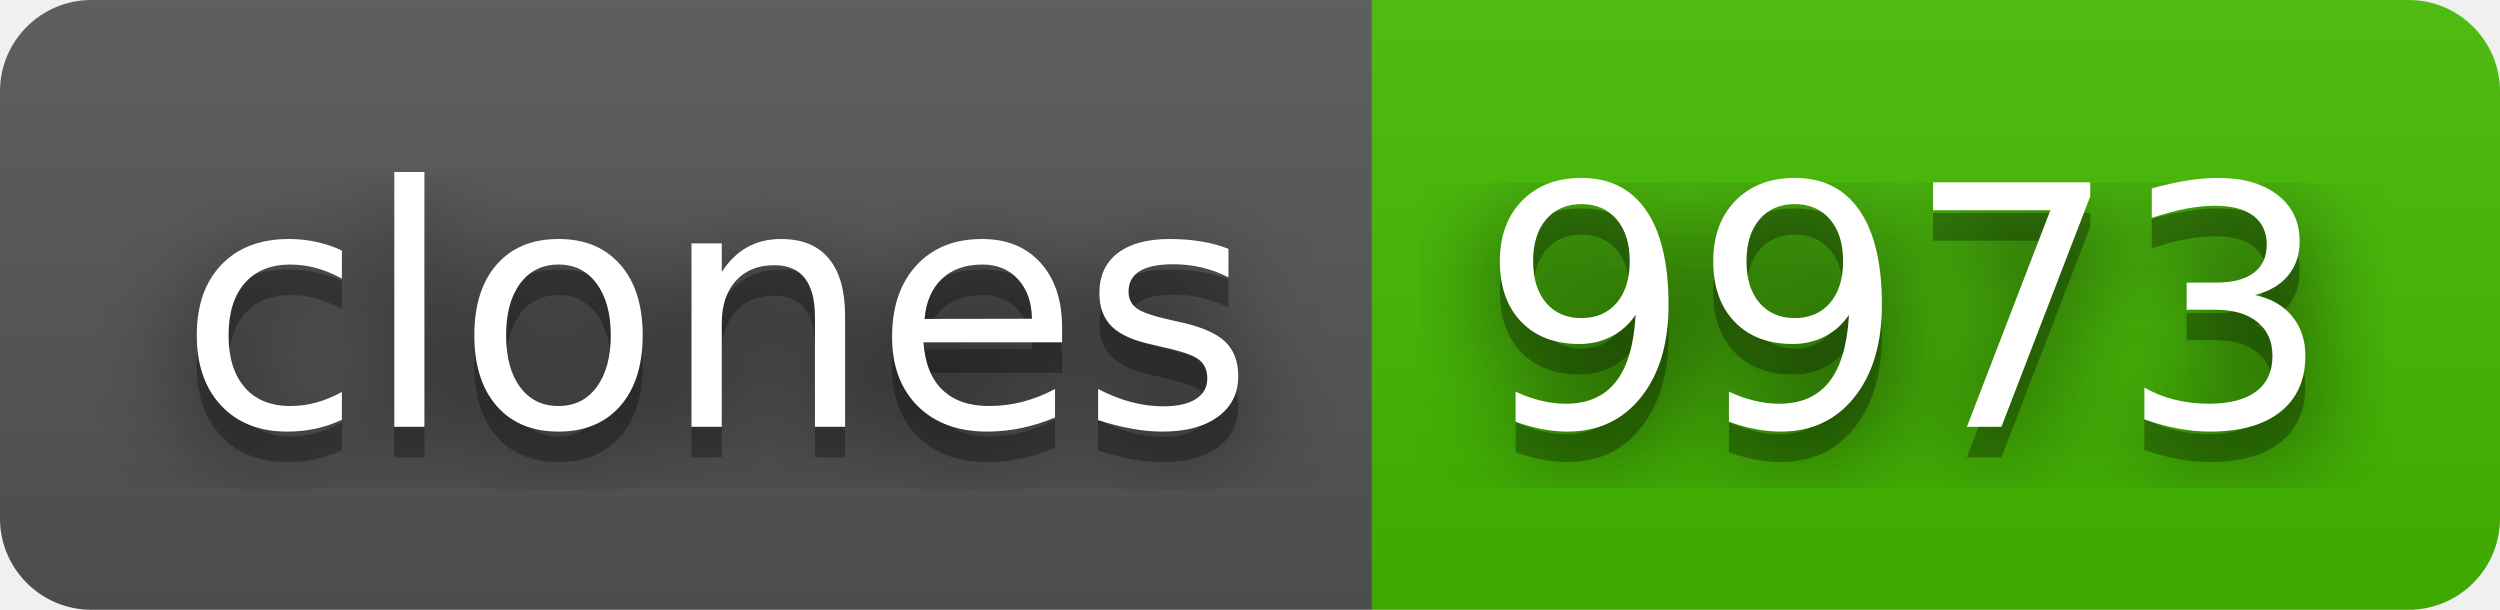
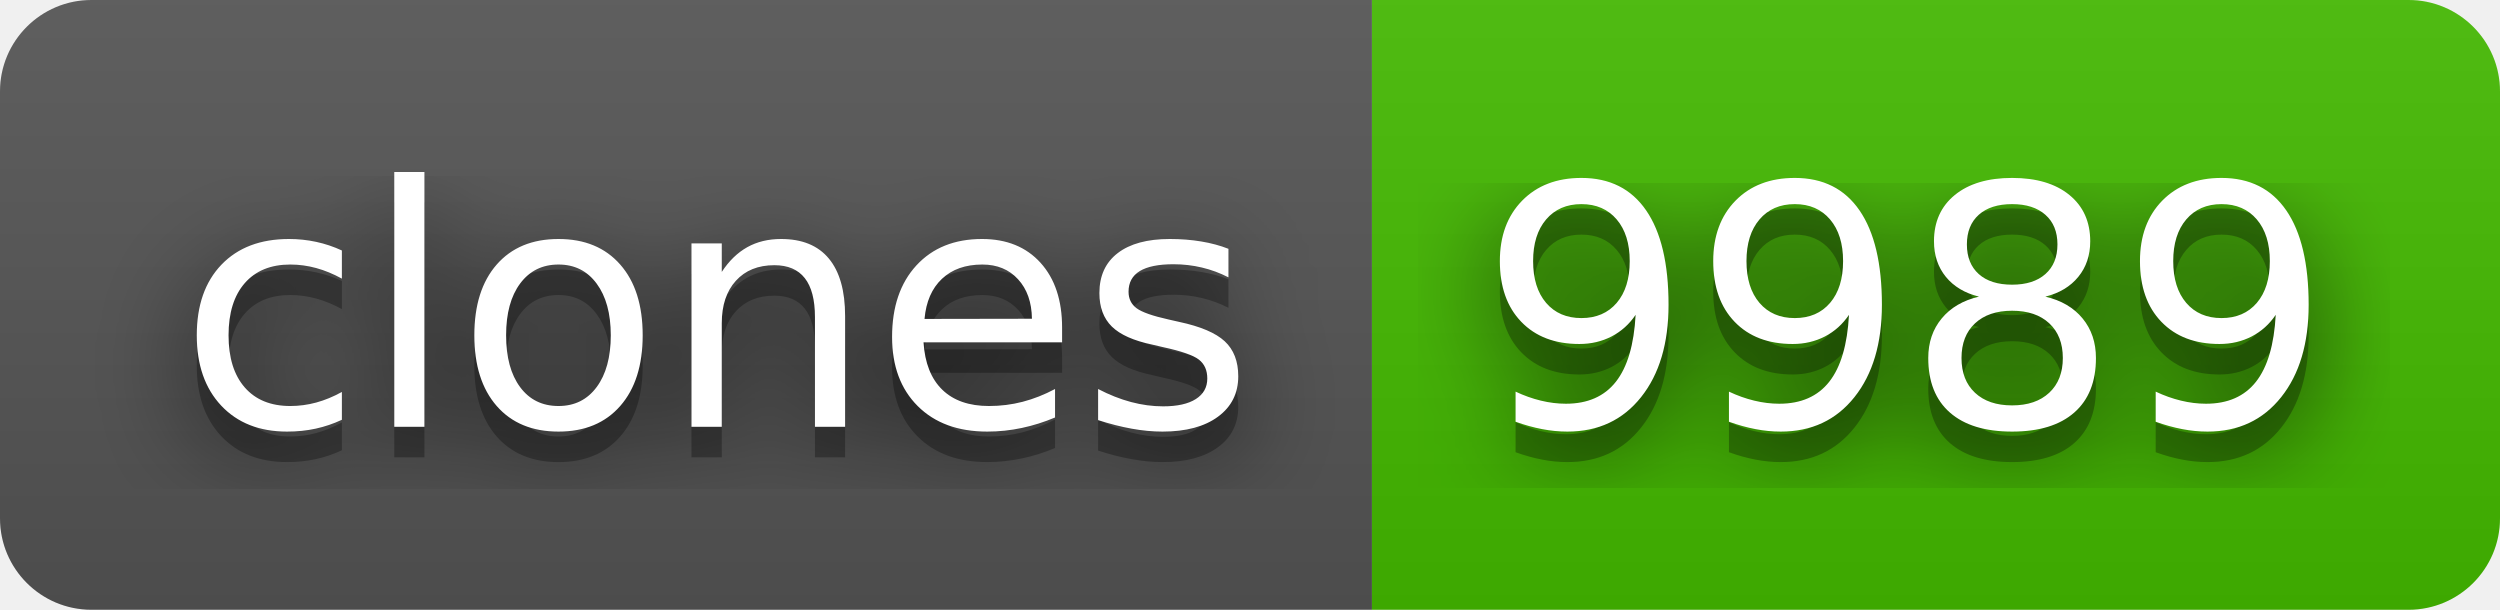
- <svg xmlns="http://www.w3.org/2000/svg" width="82" height="20" role="img" aria-label="clones: 9973">
+ <svg xmlns="http://www.w3.org/2000/svg" width="82" height="20" role="img" aria-label="clones: 9989">
  <filter id="blur">
    <feGaussianBlur stdDeviation="16" />
  </filter>
  <linearGradient id="s" x2="0" y2="100%">
    <stop offset="0" stop-color="#bbb" stop-opacity=".1" />
    <stop offset="1" stop-opacity=".1" />
  </linearGradient>
  <clipPath id="r">
    <rect width="82" height="20" rx="3" />
  </clipPath>
  <g clip-path="url(#r)">
    <rect width="45" height="20" fill="#555" />
    <rect x="45" width="37" height="20" fill="#4b0" />
    <rect width="82" height="20" fill="url(#s)" />
  </g>
  <g fill="#fff" text-anchor="middle" font-family="Verdana,Geneva,DejaVu Sans,sans-serif" text-rendering="geometricPrecision" font-size="110">
    <g transform="scale(.1)">
      <g aria-hidden="true" fill="#010101">
        <text x="235" y="150" fill-opacity=".8" filter="url(#blur)" textLength="350">clones</text>
        <text x="235" y="150" fill-opacity=".3" textLength="350">clones</text>
      </g>
      <text x="235" y="140" textLength="350">clones</text>
    </g>
    <g transform="scale(.1)">
      <g aria-hidden="true" fill="#010101">
-         <text x="625" y="150" fill-opacity=".8" filter="url(#blur)" textLength="270">9973</text>
-         <text x="625" y="150" fill-opacity=".3" textLength="270">9973</text>
+         <text x="625" y="150" fill-opacity=".8" filter="url(#blur)" textLength="270">9989</text>
+         <text x="625" y="150" fill-opacity=".3" textLength="270">9989</text>
      </g>
-       <text x="625" y="140" textLength="270">9973</text>
+       <text x="625" y="140" textLength="270">9989</text>
    </g>
  </g>
</svg>
